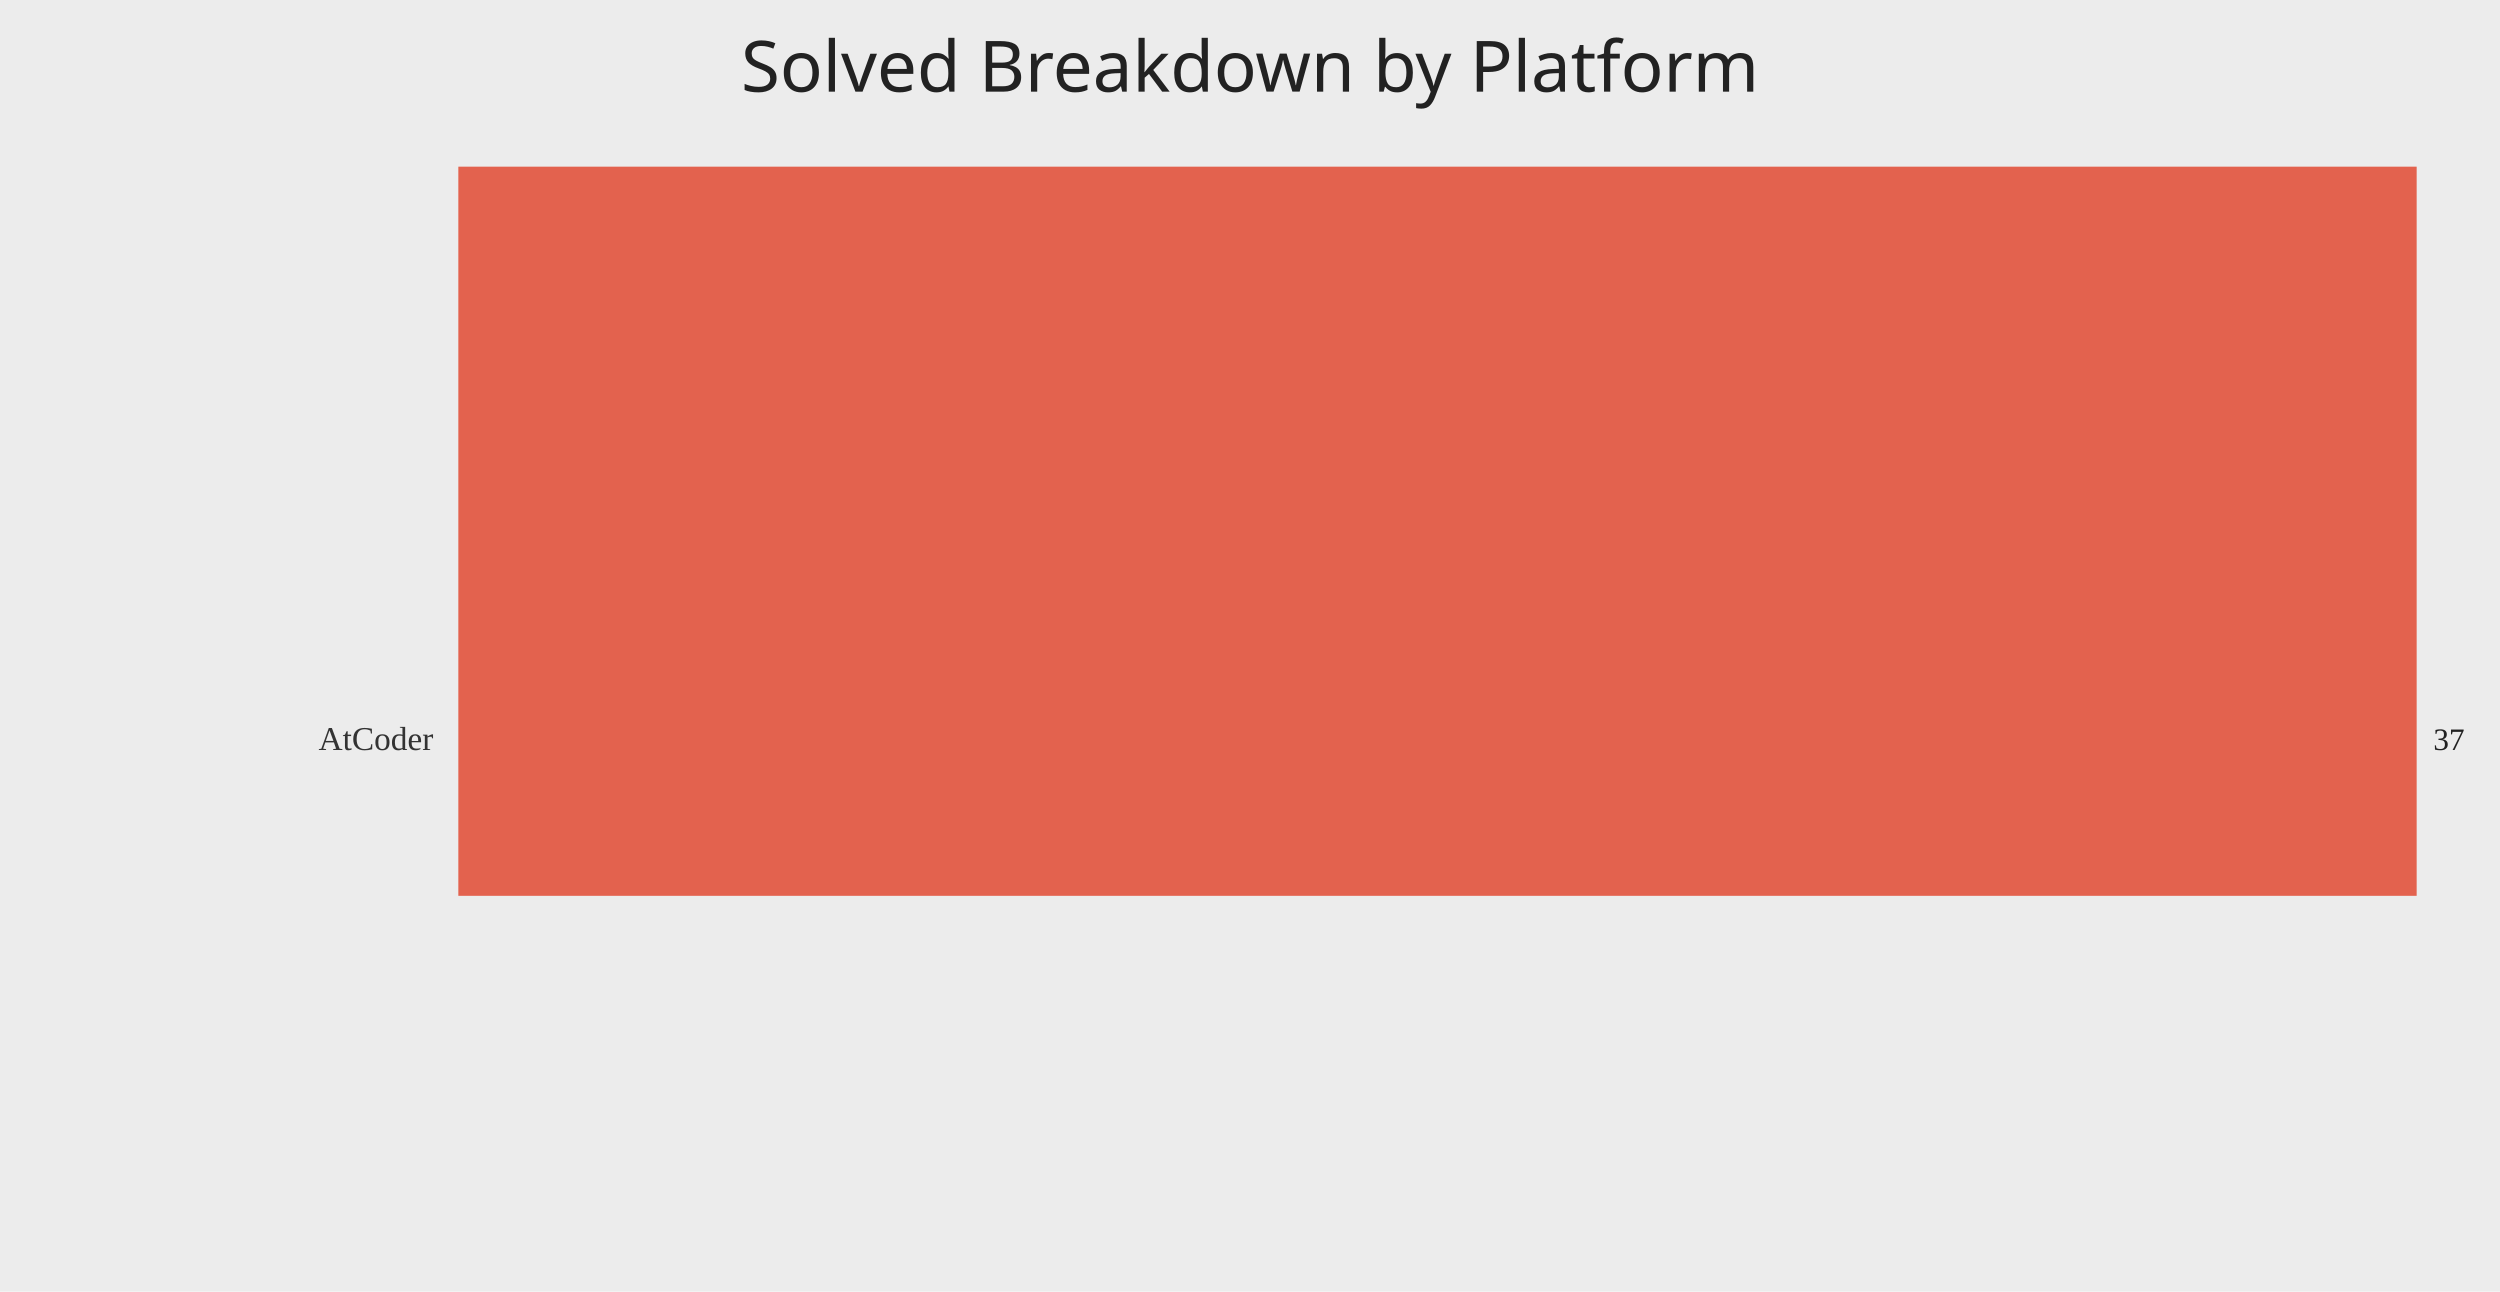
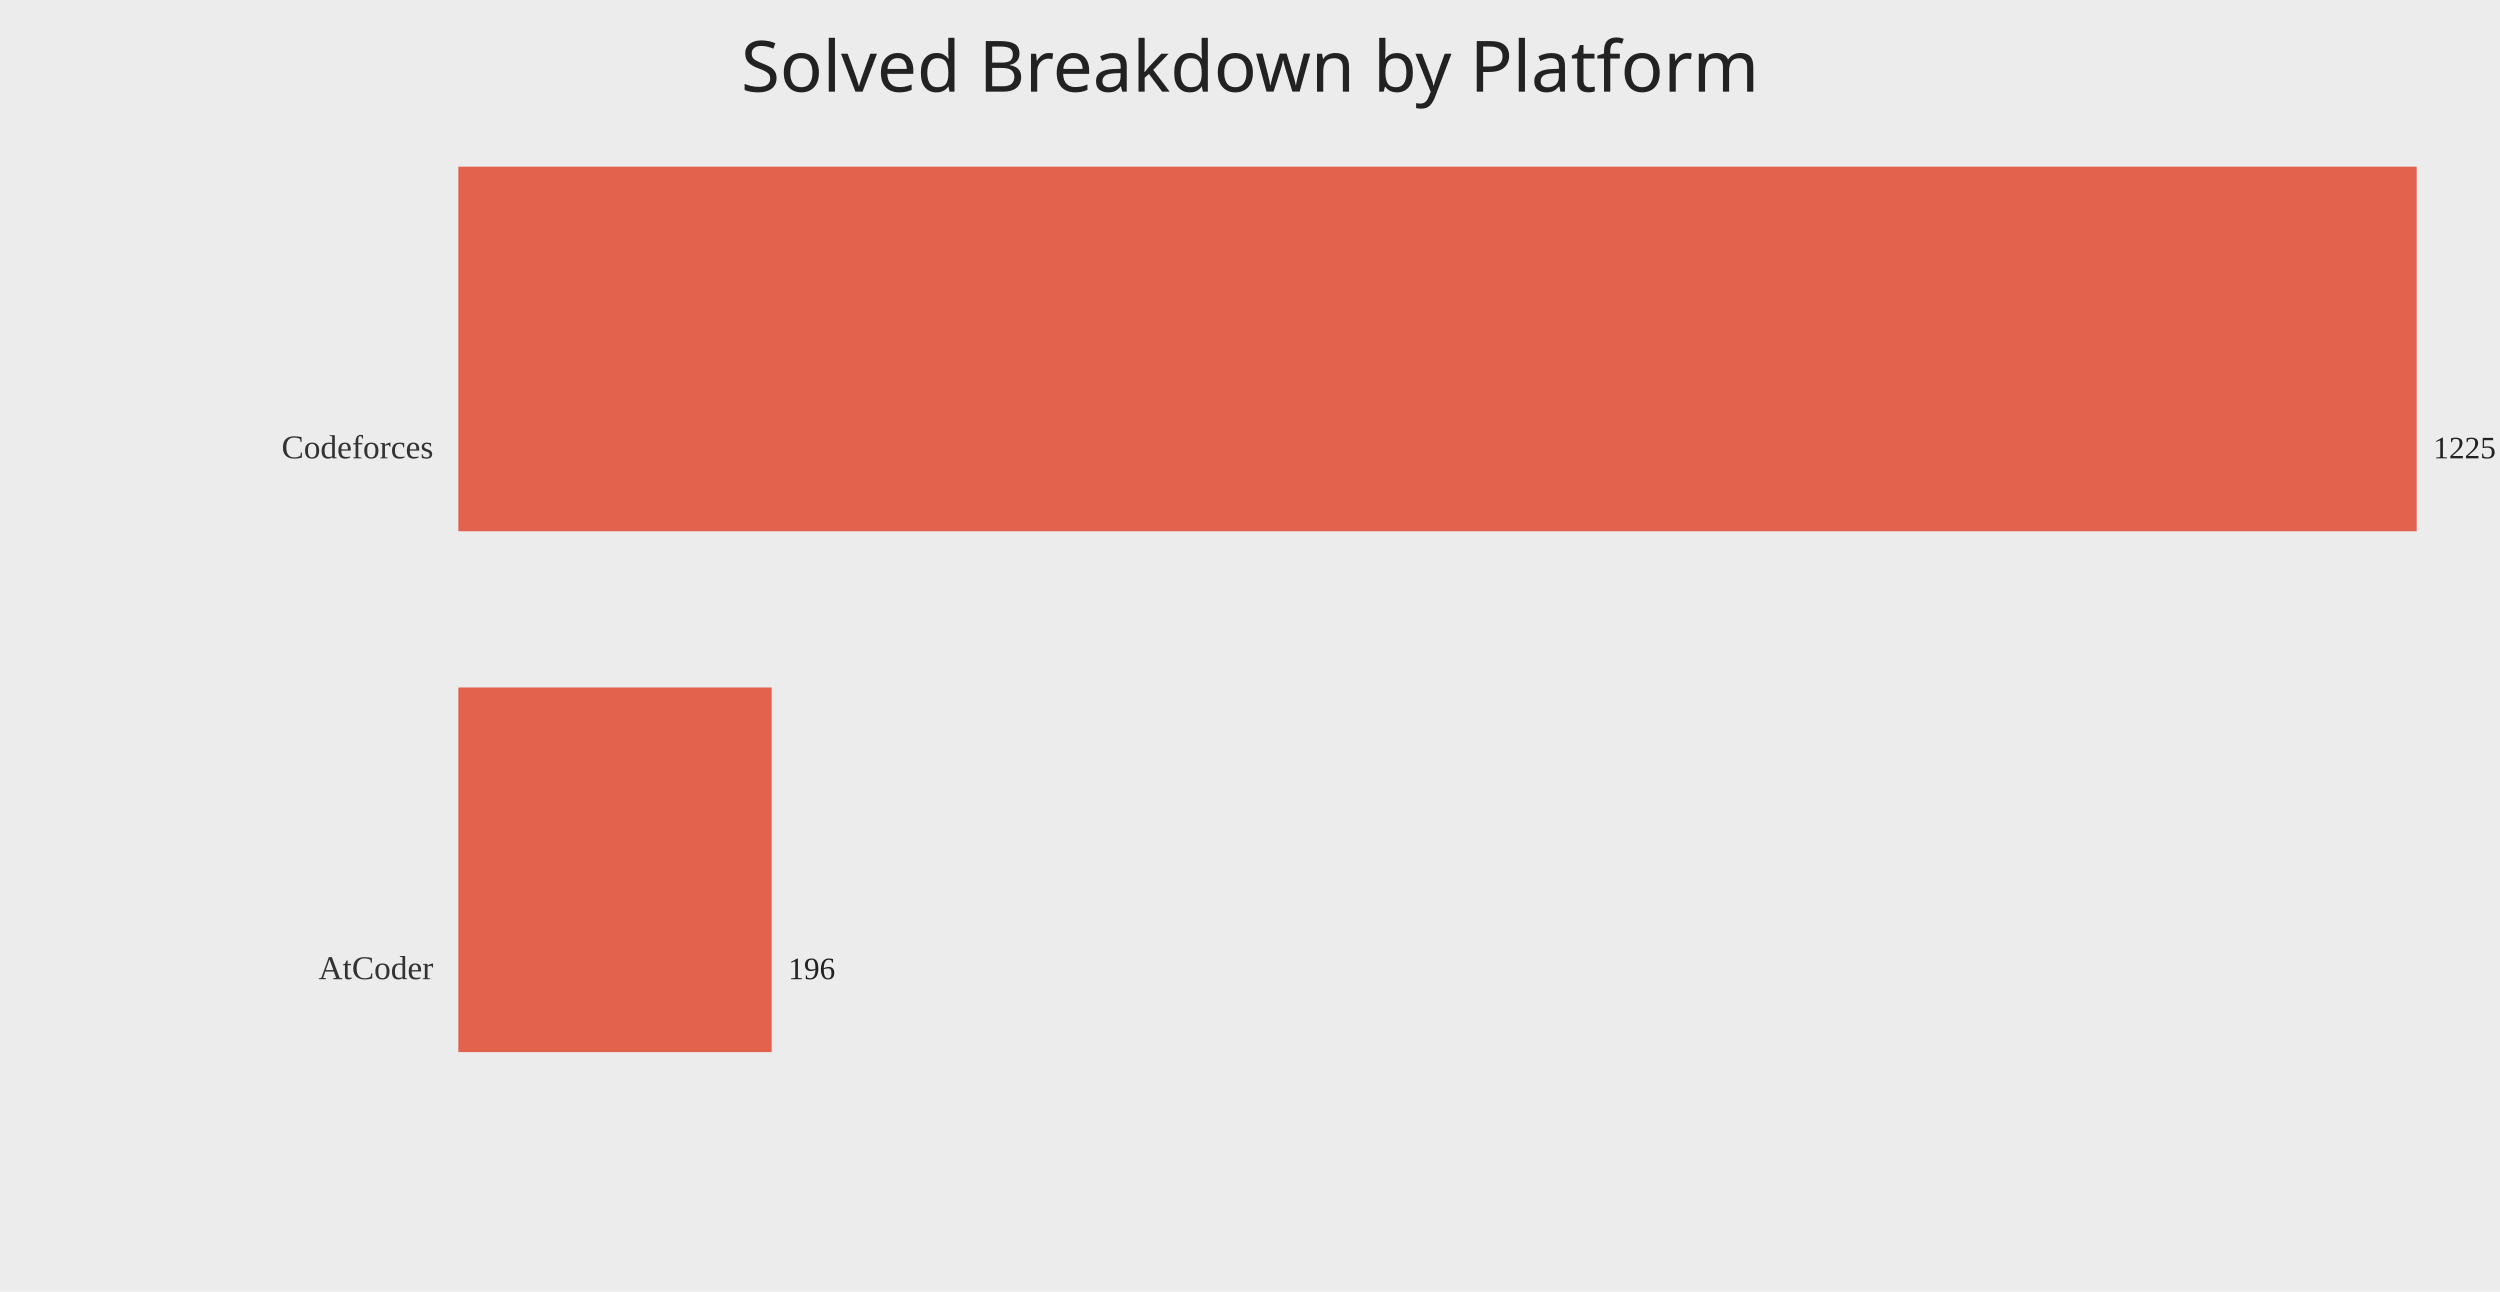
<svg xmlns="http://www.w3.org/2000/svg" width="1200" height="620">
  <rect width="100%" height="100%" fill="#ececec" />
  <text x="50%" y="44" text-anchor="middle" fill="#222" font-size="34" font-family="Comic Sans MS, Segoe UI">Solved Breakdown by Platform</text>
-   <text x="208" y="360.00" text-anchor="end" fill="#333" font-size="16">AtCoder</text>
-   <rect x="220" y="80.00" width="940.00" height="350.00" fill="#e24a33" opacity="0.85" />
-   <text x="1168.00" y="360.00" fill="#222" font-size="15">37</text>
+   <text x="208" y="220.00" text-anchor="end" fill="#333" font-size="16">Codeforces</text>
+   <rect x="220" y="80.00" width="940.00" height="175.00" fill="#e24a33" opacity="0.85" />
+   <text x="1168.00" y="220.00" fill="#222" font-size="15">1225</text>
+   <text x="208" y="470.00" text-anchor="end" fill="#333" font-size="16">AtCoder</text>
+   <rect x="220" y="330.00" width="150.40" height="175.00" fill="#e24a33" opacity="0.85" />
+   <text x="378.40" y="470.00" fill="#222" font-size="15">196</text>
</svg>
